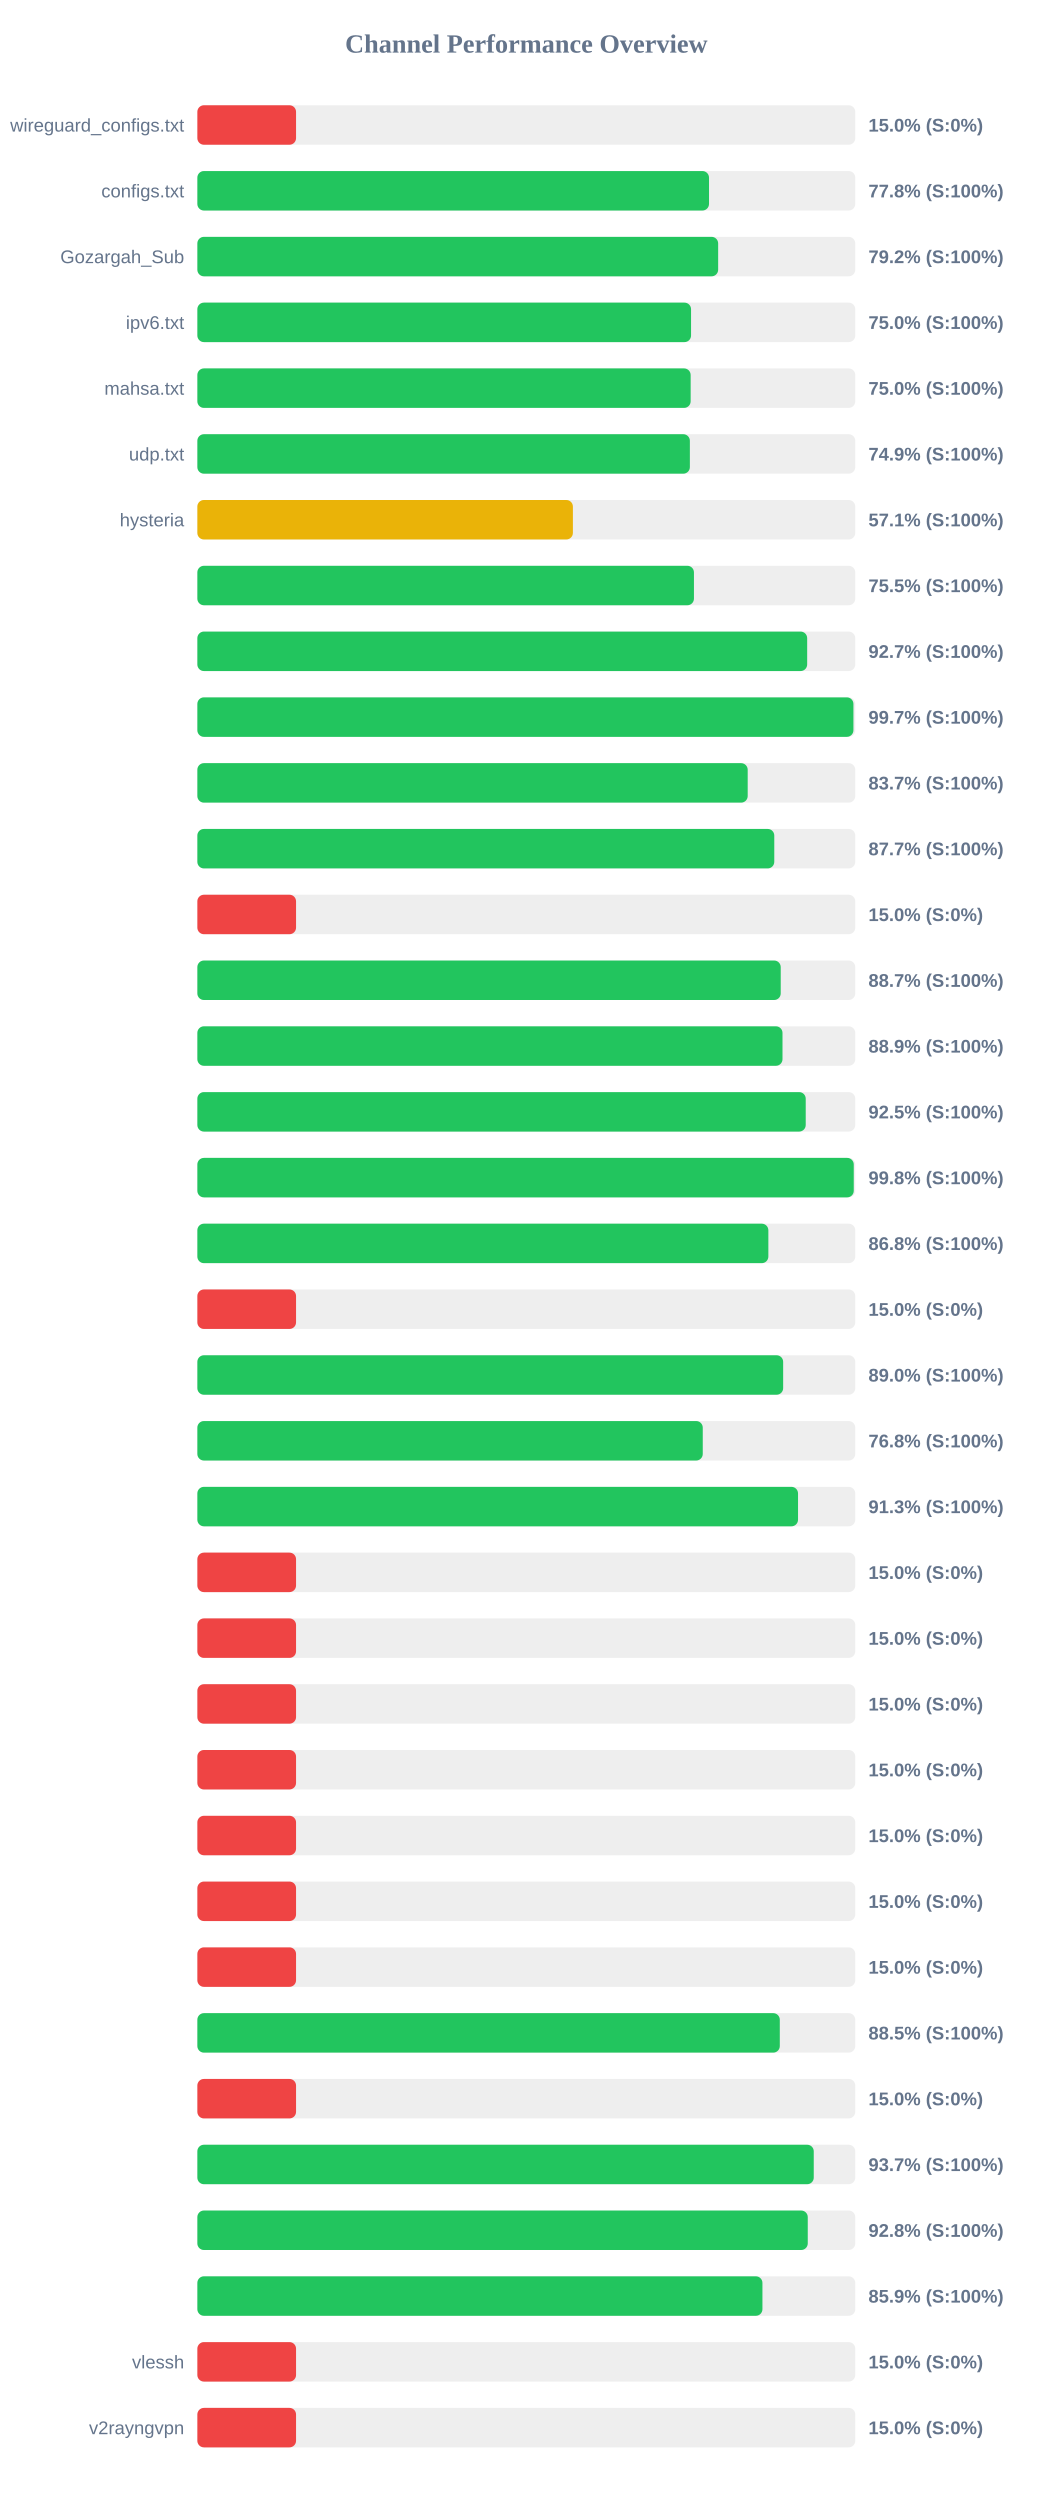
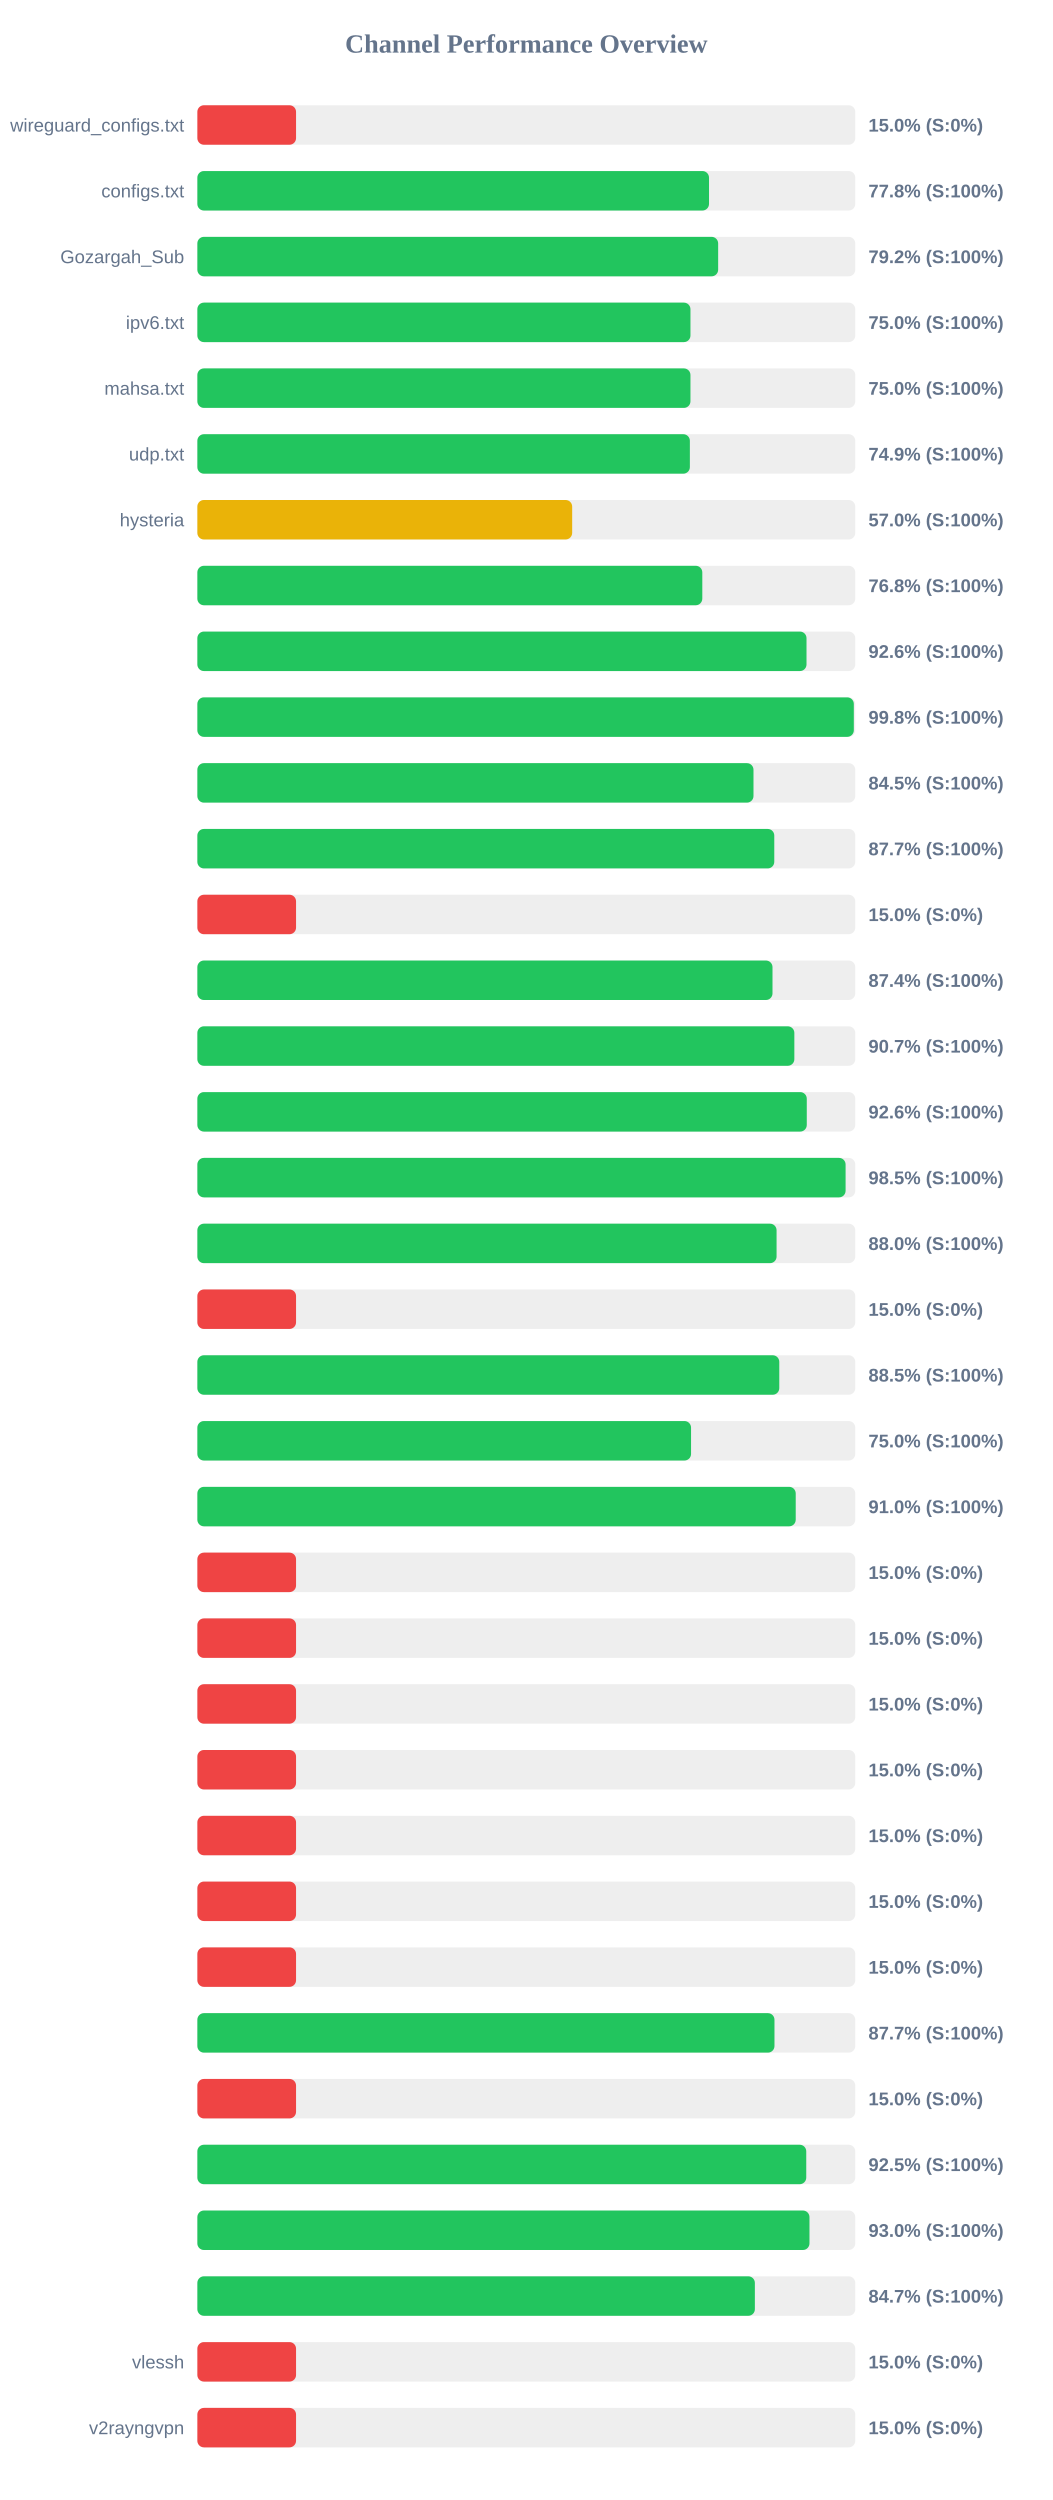
<svg xmlns="http://www.w3.org/2000/svg" width="800" height="1900" version="1.1">
  <style>
        .row { font: 14px Arial; fill: #64748b; }
        .score { font: bold 14px Arial; fill: #64748b; }
    </style>
  <text x="400" y="40" text-anchor="middle" font-size="20px" font-weight="bold" fill="#64748b">Channel Performance Overview</text>
  <rect x="150" y="80" width="500" height="30" fill="#eee" rx="5" />
  <rect x="150" y="80" width="75.0" height="30" fill="#ef4444" rx="5" />
  <text x="140" y="100" text-anchor="end" class="row">wireguard_configs.txt</text>
  <text x="660" y="100" text-anchor="start" class="score">15.0% (S:0%)</text>
  <rect x="150" y="130" width="500" height="30" fill="#eee" rx="5" />
  <rect x="150" y="130" width="388.85" height="30" fill="#22c55e" rx="5" />
  <text x="140" y="150" text-anchor="end" class="row">configs.txt</text>
  <text x="660" y="150" text-anchor="start" class="score">77.8% (S:100%)</text>
  <rect x="150" y="180" width="500" height="30" fill="#eee" rx="5" />
  <rect x="150" y="180" width="395.8" height="30" fill="#22c55e" rx="5" />
  <text x="140" y="200" text-anchor="end" class="row">Gozargah_Sub</text>
  <text x="660" y="200" text-anchor="start" class="score">79.2% (S:100%)</text>
  <rect x="150" y="230" width="500" height="30" fill="#eee" rx="5" />
-   <rect x="150" y="230" width="375.2" height="30" fill="#22c55e" rx="5" />
+   <rect x="150" y="230" width="374.75" height="30" fill="#22c55e" rx="5" />
  <text x="140" y="250" text-anchor="end" class="row">ipv6.txt</text>
  <text x="660" y="250" text-anchor="start" class="score">75.0% (S:100%)</text>
  <rect x="150" y="280" width="500" height="30" fill="#eee" rx="5" />
-   <rect x="150" y="280" width="374.9" height="30" fill="#22c55e" rx="5" />
+   <rect x="150" y="280" width="374.75" height="30" fill="#22c55e" rx="5" />
  <text x="140" y="300" text-anchor="end" class="row">mahsa.txt</text>
  <text x="660" y="300" text-anchor="start" class="score">75.0% (S:100%)</text>
  <rect x="150" y="330" width="500" height="30" fill="#eee" rx="5" />
  <rect x="150" y="330" width="374.3" height="30" fill="#22c55e" rx="5" />
  <text x="140" y="350" text-anchor="end" class="row">udp.txt</text>
  <text x="660" y="350" text-anchor="start" class="score">74.9% (S:100%)</text>
  <rect x="150" y="380" width="500" height="30" fill="#eee" rx="5" />
-   <rect x="150" y="380" width="285.4" height="30" fill="#eab308" rx="5" />
+   <rect x="150" y="380" width="284.85" height="30" fill="#eab308" rx="5" />
  <text x="140" y="400" text-anchor="end" class="row">hysteria</text>
-   <text x="660" y="400" text-anchor="start" class="score">57.1% (S:100%)</text>
+   <text x="660" y="400" text-anchor="start" class="score">57.0% (S:100%)</text>
  <rect x="150" y="430" width="500" height="30" fill="#eee" rx="5" />
-   <rect x="150" y="430" width="377.4" height="30" fill="#22c55e" rx="5" />
+   <rect x="150" y="430" width="383.75" height="30" fill="#22c55e" rx="5" />
  <text x="140" y="450" text-anchor="end" class="row" />
-   <text x="660" y="450" text-anchor="start" class="score">75.5% (S:100%)</text>
+   <text x="660" y="450" text-anchor="start" class="score">76.8% (S:100%)</text>
  <rect x="150" y="480" width="500" height="30" fill="#eee" rx="5" />
-   <rect x="150" y="480" width="463.45" height="30" fill="#22c55e" rx="5" />
+   <rect x="150" y="480" width="462.95" height="30" fill="#22c55e" rx="5" />
  <text x="140" y="500" text-anchor="end" class="row" />
-   <text x="660" y="500" text-anchor="start" class="score">92.7% (S:100%)</text>
+   <text x="660" y="500" text-anchor="start" class="score">92.6% (S:100%)</text>
  <rect x="150" y="530" width="500" height="30" fill="#eee" rx="5" />
-   <rect x="150" y="530" width="498.6" height="30" fill="#22c55e" rx="5" />
+   <rect x="150" y="530" width="498.9" height="30" fill="#22c55e" rx="5" />
  <text x="140" y="550" text-anchor="end" class="row" />
-   <text x="660" y="550" text-anchor="start" class="score">99.7% (S:100%)</text>
+   <text x="660" y="550" text-anchor="start" class="score">99.8% (S:100%)</text>
  <rect x="150" y="580" width="500" height="30" fill="#eee" rx="5" />
-   <rect x="150" y="580" width="418.25" height="30" fill="#22c55e" rx="5" />
+   <rect x="150" y="580" width="422.65" height="30" fill="#22c55e" rx="5" />
  <text x="140" y="600" text-anchor="end" class="row" />
-   <text x="660" y="600" text-anchor="start" class="score">83.7% (S:100%)</text>
+   <text x="660" y="600" text-anchor="start" class="score">84.5% (S:100%)</text>
  <rect x="150" y="630" width="500" height="30" fill="#eee" rx="5" />
  <rect x="150" y="630" width="438.45" height="30" fill="#22c55e" rx="5" />
  <text x="140" y="650" text-anchor="end" class="row" />
  <text x="660" y="650" text-anchor="start" class="score">87.7% (S:100%)</text>
  <rect x="150" y="680" width="500" height="30" fill="#eee" rx="5" />
  <rect x="150" y="680" width="75.0" height="30" fill="#ef4444" rx="5" />
  <text x="140" y="700" text-anchor="end" class="row" />
  <text x="660" y="700" text-anchor="start" class="score">15.0% (S:0%)</text>
  <rect x="150" y="730" width="500" height="30" fill="#eee" rx="5" />
-   <rect x="150" y="730" width="443.35" height="30" fill="#22c55e" rx="5" />
+   <rect x="150" y="730" width="437.1" height="30" fill="#22c55e" rx="5" />
  <text x="140" y="750" text-anchor="end" class="row" />
-   <text x="660" y="750" text-anchor="start" class="score">88.7% (S:100%)</text>
+   <text x="660" y="750" text-anchor="start" class="score">87.4% (S:100%)</text>
  <rect x="150" y="780" width="500" height="30" fill="#eee" rx="5" />
-   <rect x="150" y="780" width="444.7" height="30" fill="#22c55e" rx="5" />
+   <rect x="150" y="780" width="453.7" height="30" fill="#22c55e" rx="5" />
  <text x="140" y="800" text-anchor="end" class="row" />
-   <text x="660" y="800" text-anchor="start" class="score">88.9% (S:100%)</text>
+   <text x="660" y="800" text-anchor="start" class="score">90.7% (S:100%)</text>
  <rect x="150" y="830" width="500" height="30" fill="#eee" rx="5" />
-   <rect x="150" y="830" width="462.35" height="30" fill="#22c55e" rx="5" />
+   <rect x="150" y="830" width="463.15" height="30" fill="#22c55e" rx="5" />
  <text x="140" y="850" text-anchor="end" class="row" />
-   <text x="660" y="850" text-anchor="start" class="score">92.5% (S:100%)</text>
+   <text x="660" y="850" text-anchor="start" class="score">92.6% (S:100%)</text>
  <rect x="150" y="880" width="500" height="30" fill="#eee" rx="5" />
-   <rect x="150" y="880" width="498.85" height="30" fill="#22c55e" rx="5" />
+   <rect x="150" y="880" width="492.65" height="30" fill="#22c55e" rx="5" />
  <text x="140" y="900" text-anchor="end" class="row" />
-   <text x="660" y="900" text-anchor="start" class="score">99.8% (S:100%)</text>
+   <text x="660" y="900" text-anchor="start" class="score">98.5% (S:100%)</text>
  <rect x="150" y="930" width="500" height="30" fill="#eee" rx="5" />
-   <rect x="150" y="930" width="433.95" height="30" fill="#22c55e" rx="5" />
+   <rect x="150" y="930" width="440.2" height="30" fill="#22c55e" rx="5" />
  <text x="140" y="950" text-anchor="end" class="row" />
-   <text x="660" y="950" text-anchor="start" class="score">86.8% (S:100%)</text>
+   <text x="660" y="950" text-anchor="start" class="score">88.0% (S:100%)</text>
  <rect x="150" y="980" width="500" height="30" fill="#eee" rx="5" />
  <rect x="150" y="980" width="75.0" height="30" fill="#ef4444" rx="5" />
  <text x="140" y="1000" text-anchor="end" class="row" />
  <text x="660" y="1000" text-anchor="start" class="score">15.0% (S:0%)</text>
  <rect x="150" y="1030" width="500" height="30" fill="#eee" rx="5" />
-   <rect x="150" y="1030" width="445.2" height="30" fill="#22c55e" rx="5" />
+   <rect x="150" y="1030" width="442.25" height="30" fill="#22c55e" rx="5" />
  <text x="140" y="1050" text-anchor="end" class="row" />
-   <text x="660" y="1050" text-anchor="start" class="score">89.0% (S:100%)</text>
+   <text x="660" y="1050" text-anchor="start" class="score">88.5% (S:100%)</text>
  <rect x="150" y="1080" width="500" height="30" fill="#eee" rx="5" />
-   <rect x="150" y="1080" width="384.1" height="30" fill="#22c55e" rx="5" />
+   <rect x="150" y="1080" width="375.2" height="30" fill="#22c55e" rx="5" />
  <text x="140" y="1100" text-anchor="end" class="row" />
-   <text x="660" y="1100" text-anchor="start" class="score">76.8% (S:100%)</text>
+   <text x="660" y="1100" text-anchor="start" class="score">75.0% (S:100%)</text>
  <rect x="150" y="1130" width="500" height="30" fill="#eee" rx="5" />
-   <rect x="150" y="1130" width="456.5" height="30" fill="#22c55e" rx="5" />
+   <rect x="150" y="1130" width="454.75" height="30" fill="#22c55e" rx="5" />
  <text x="140" y="1150" text-anchor="end" class="row" />
-   <text x="660" y="1150" text-anchor="start" class="score">91.3% (S:100%)</text>
+   <text x="660" y="1150" text-anchor="start" class="score">91.0% (S:100%)</text>
  <rect x="150" y="1180" width="500" height="30" fill="#eee" rx="5" />
  <rect x="150" y="1180" width="75.0" height="30" fill="#ef4444" rx="5" />
  <text x="140" y="1200" text-anchor="end" class="row" />
  <text x="660" y="1200" text-anchor="start" class="score">15.0% (S:0%)</text>
  <rect x="150" y="1230" width="500" height="30" fill="#eee" rx="5" />
  <rect x="150" y="1230" width="75.0" height="30" fill="#ef4444" rx="5" />
  <text x="140" y="1250" text-anchor="end" class="row" />
  <text x="660" y="1250" text-anchor="start" class="score">15.0% (S:0%)</text>
  <rect x="150" y="1280" width="500" height="30" fill="#eee" rx="5" />
  <rect x="150" y="1280" width="75.0" height="30" fill="#ef4444" rx="5" />
  <text x="140" y="1300" text-anchor="end" class="row" />
  <text x="660" y="1300" text-anchor="start" class="score">15.0% (S:0%)</text>
  <rect x="150" y="1330" width="500" height="30" fill="#eee" rx="5" />
  <rect x="150" y="1330" width="75.0" height="30" fill="#ef4444" rx="5" />
  <text x="140" y="1350" text-anchor="end" class="row" />
  <text x="660" y="1350" text-anchor="start" class="score">15.0% (S:0%)</text>
  <rect x="150" y="1380" width="500" height="30" fill="#eee" rx="5" />
  <rect x="150" y="1380" width="75.0" height="30" fill="#ef4444" rx="5" />
  <text x="140" y="1400" text-anchor="end" class="row" />
  <text x="660" y="1400" text-anchor="start" class="score">15.0% (S:0%)</text>
  <rect x="150" y="1430" width="500" height="30" fill="#eee" rx="5" />
  <rect x="150" y="1430" width="75.0" height="30" fill="#ef4444" rx="5" />
  <text x="140" y="1450" text-anchor="end" class="row" />
  <text x="660" y="1450" text-anchor="start" class="score">15.0% (S:0%)</text>
  <rect x="150" y="1480" width="500" height="30" fill="#eee" rx="5" />
  <rect x="150" y="1480" width="75.0" height="30" fill="#ef4444" rx="5" />
  <text x="140" y="1500" text-anchor="end" class="row" />
  <text x="660" y="1500" text-anchor="start" class="score">15.0% (S:0%)</text>
  <rect x="150" y="1530" width="500" height="30" fill="#eee" rx="5" />
-   <rect x="150" y="1530" width="442.65" height="30" fill="#22c55e" rx="5" />
+   <rect x="150" y="1530" width="438.6" height="30" fill="#22c55e" rx="5" />
  <text x="140" y="1550" text-anchor="end" class="row" />
-   <text x="660" y="1550" text-anchor="start" class="score">88.5% (S:100%)</text>
+   <text x="660" y="1550" text-anchor="start" class="score">87.7% (S:100%)</text>
  <rect x="150" y="1580" width="500" height="30" fill="#eee" rx="5" />
  <rect x="150" y="1580" width="75.0" height="30" fill="#ef4444" rx="5" />
  <text x="140" y="1600" text-anchor="end" class="row" />
  <text x="660" y="1600" text-anchor="start" class="score">15.0% (S:0%)</text>
  <rect x="150" y="1630" width="500" height="30" fill="#eee" rx="5" />
-   <rect x="150" y="1630" width="468.45" height="30" fill="#22c55e" rx="5" />
+   <rect x="150" y="1630" width="462.75" height="30" fill="#22c55e" rx="5" />
  <text x="140" y="1650" text-anchor="end" class="row" />
-   <text x="660" y="1650" text-anchor="start" class="score">93.7% (S:100%)</text>
+   <text x="660" y="1650" text-anchor="start" class="score">92.5% (S:100%)</text>
  <rect x="150" y="1680" width="500" height="30" fill="#eee" rx="5" />
-   <rect x="150" y="1680" width="463.9" height="30" fill="#22c55e" rx="5" />
+   <rect x="150" y="1680" width="465.2" height="30" fill="#22c55e" rx="5" />
  <text x="140" y="1700" text-anchor="end" class="row" />
-   <text x="660" y="1700" text-anchor="start" class="score">92.8% (S:100%)</text>
+   <text x="660" y="1700" text-anchor="start" class="score">93.0% (S:100%)</text>
  <rect x="150" y="1730" width="500" height="30" fill="#eee" rx="5" />
-   <rect x="150" y="1730" width="429.45" height="30" fill="#22c55e" rx="5" />
+   <rect x="150" y="1730" width="423.7" height="30" fill="#22c55e" rx="5" />
  <text x="140" y="1750" text-anchor="end" class="row" />
-   <text x="660" y="1750" text-anchor="start" class="score">85.9% (S:100%)</text>
+   <text x="660" y="1750" text-anchor="start" class="score">84.7% (S:100%)</text>
  <rect x="150" y="1780" width="500" height="30" fill="#eee" rx="5" />
  <rect x="150" y="1780" width="75.0" height="30" fill="#ef4444" rx="5" />
  <text x="140" y="1800" text-anchor="end" class="row">vlessh</text>
  <text x="660" y="1800" text-anchor="start" class="score">15.0% (S:0%)</text>
  <rect x="150" y="1830" width="500" height="30" fill="#eee" rx="5" />
  <rect x="150" y="1830" width="75.0" height="30" fill="#ef4444" rx="5" />
  <text x="140" y="1850" text-anchor="end" class="row">v2rayngvpn</text>
  <text x="660" y="1850" text-anchor="start" class="score">15.0% (S:0%)</text>
</svg>
